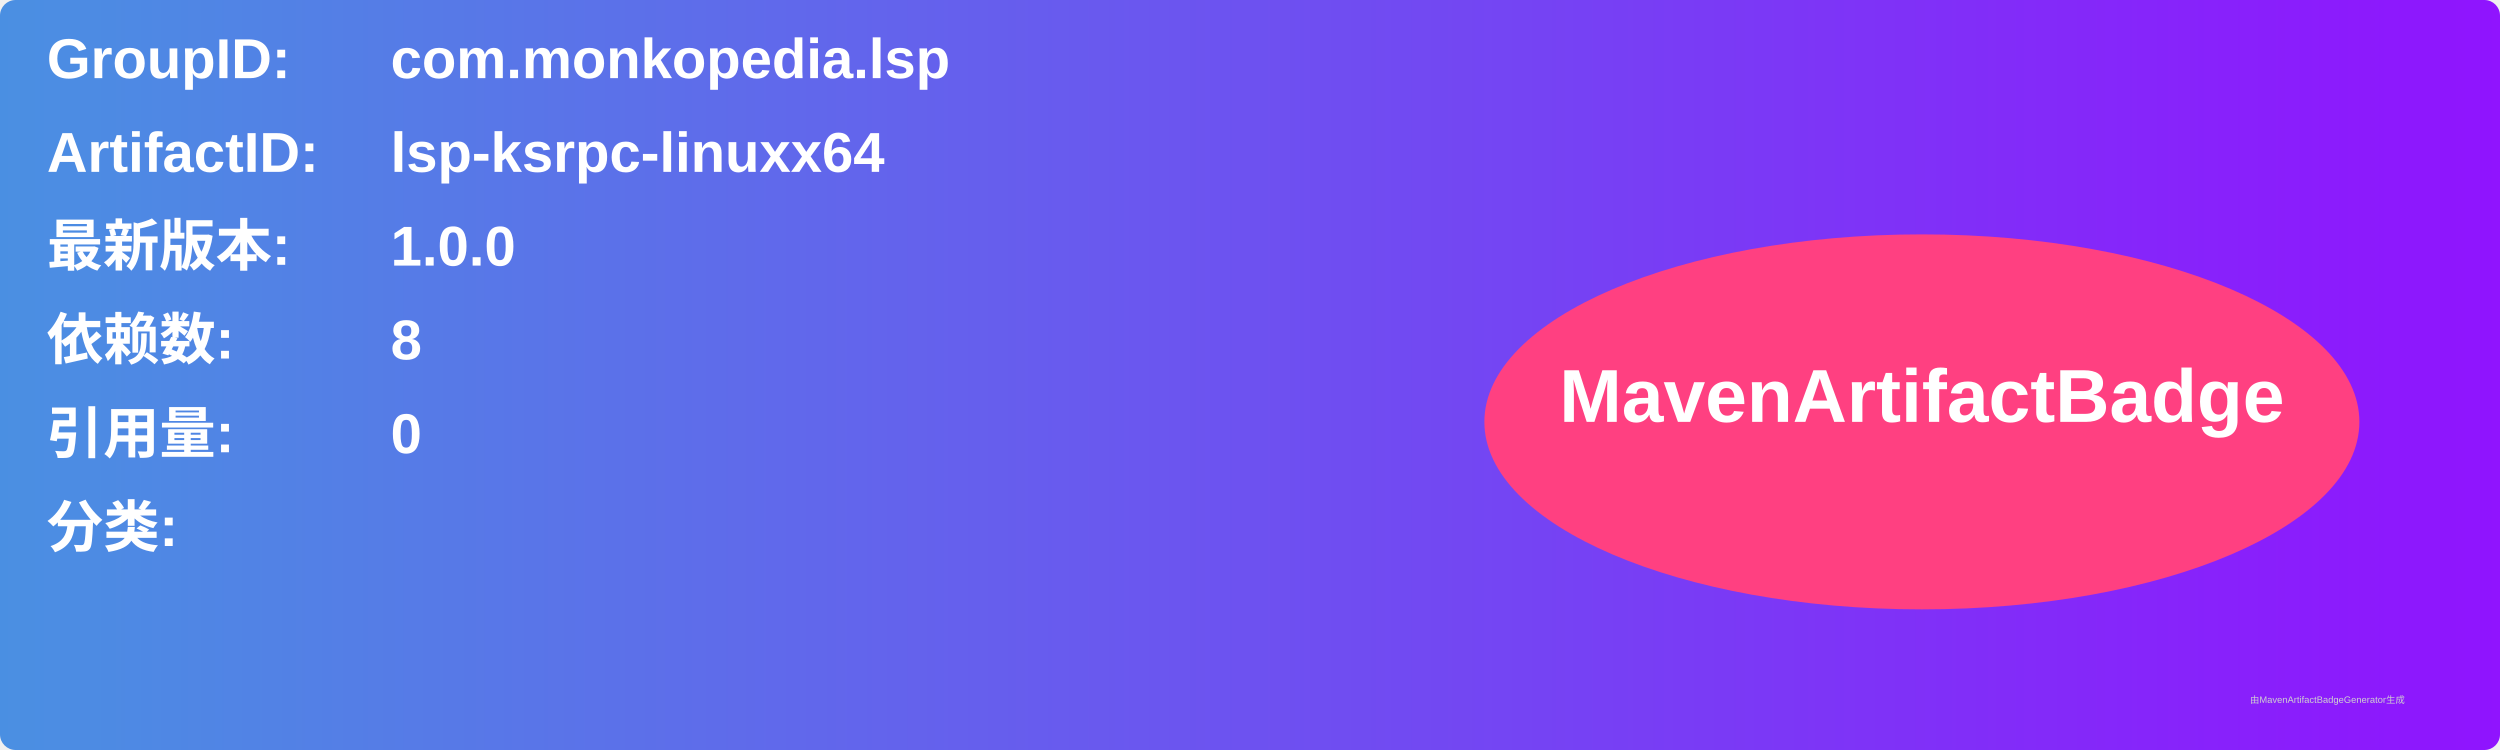
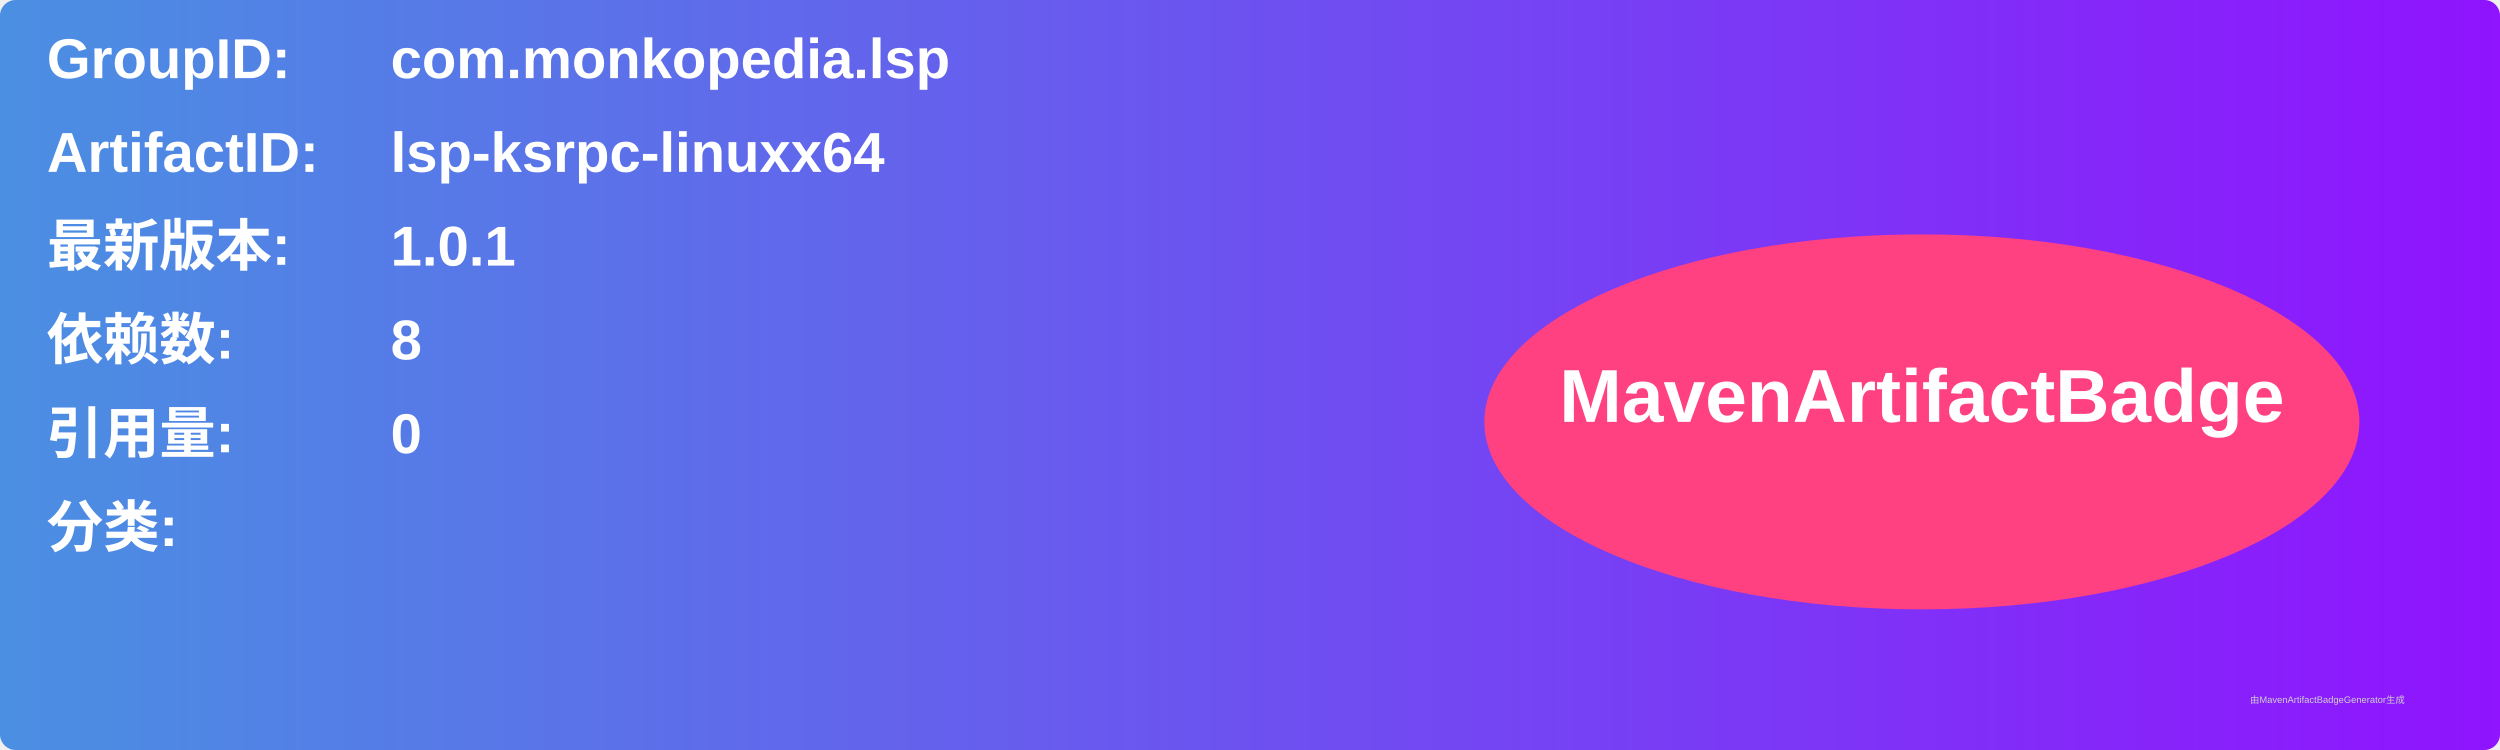
<svg xmlns="http://www.w3.org/2000/svg" width="800" height="240" viewBox="0 0 800 240">
  <linearGradient id="grad" x1="0%" y1="0%" x2="100%" y2="0%">
    <stop offset="0%" stop-color="#4a90e2" />
    <stop offset="100%" stop-color="#9013fe" />
  </linearGradient>
  <rect width="100%" height="100%" rx="5" ry="5" fill="url(#grad)" />
  <g transform="translate(15, 15)">
    <text x="0" y="10" font-family="Arial" font-size="18" fill="white" font-weight="bold" width="260">GroupID:</text>
    <text x="110" y="10" font-family="Arial" font-size="18" fill="white" font-weight="bold" width="460">com.monkopedia.lsp</text>
    <text x="0" y="40" font-family="Arial" font-size="18" fill="white" font-weight="bold" width="260">ArtifactID:</text>
    <text x="110" y="40" font-family="Arial" font-size="18" fill="white" font-weight="bold" width="460">lsp-ksrpc-linuxx64</text>
    <text x="0" y="70" font-family="Arial" font-size="18" fill="white" font-weight="bold">最新版本:</text>
    <text x="110" y="70" font-family="Arial" font-size="18" fill="white" font-weight="bold">
-       <tspan font-weight="bold">1.0.0</tspan>
+       <tspan font-weight="bold">1.0.1</tspan>
    </text>
    <text x="0" y="100" font-family="Arial" font-size="18" fill="white" font-weight="bold">依赖数: </text>
    <text x="110" y="100" font-family="Arial" font-size="18" fill="white">
      <tspan font-weight="bold">8</tspan>
    </text>
    <text x="0" y="130" font-family="Arial" font-size="18" fill="white" font-weight="bold">引用量: </text>
    <text x="110" y="130" font-family="Arial" font-size="18" fill="white">
      <tspan font-weight="bold">0</tspan>
    </text>
    <text x="0" y="160" font-family="Arial" font-size="18" fill="white" font-weight="bold">分类:</text>
    <text x="10" y="190" font-family="Arial" font-size="10" fill="white">
      <tspan font-weight="bold" />
    </text>
    <ellipse cx="600" cy="120" rx="140" ry="60" fill="#ff4081" />
    <text x="600" y="120" text-anchor="middle" font-family="Arial" font-size="24" fill="white" font-weight="bold">MavenArtifactBadge</text>
  </g>
  <text x="720" y="225" font-family="Arial" font-size="3" fill="#d0d0d0">由MavenArtifactBadgeGenerator生成</text>
</svg>
